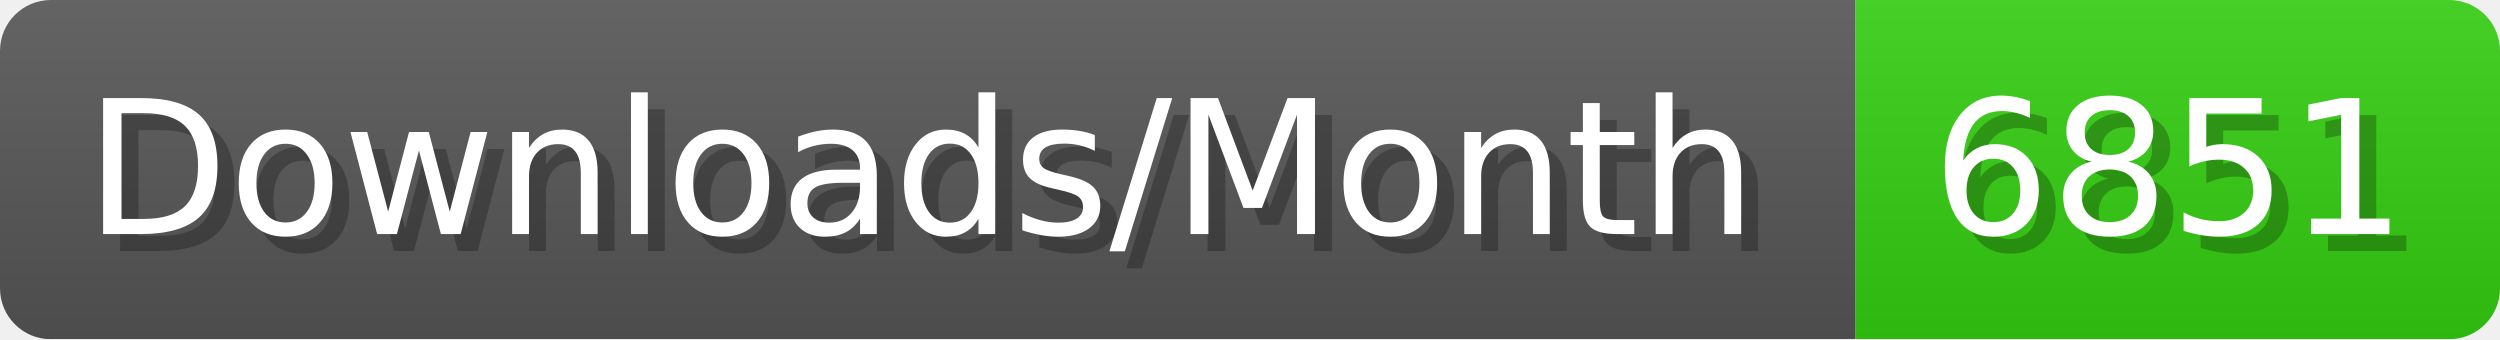
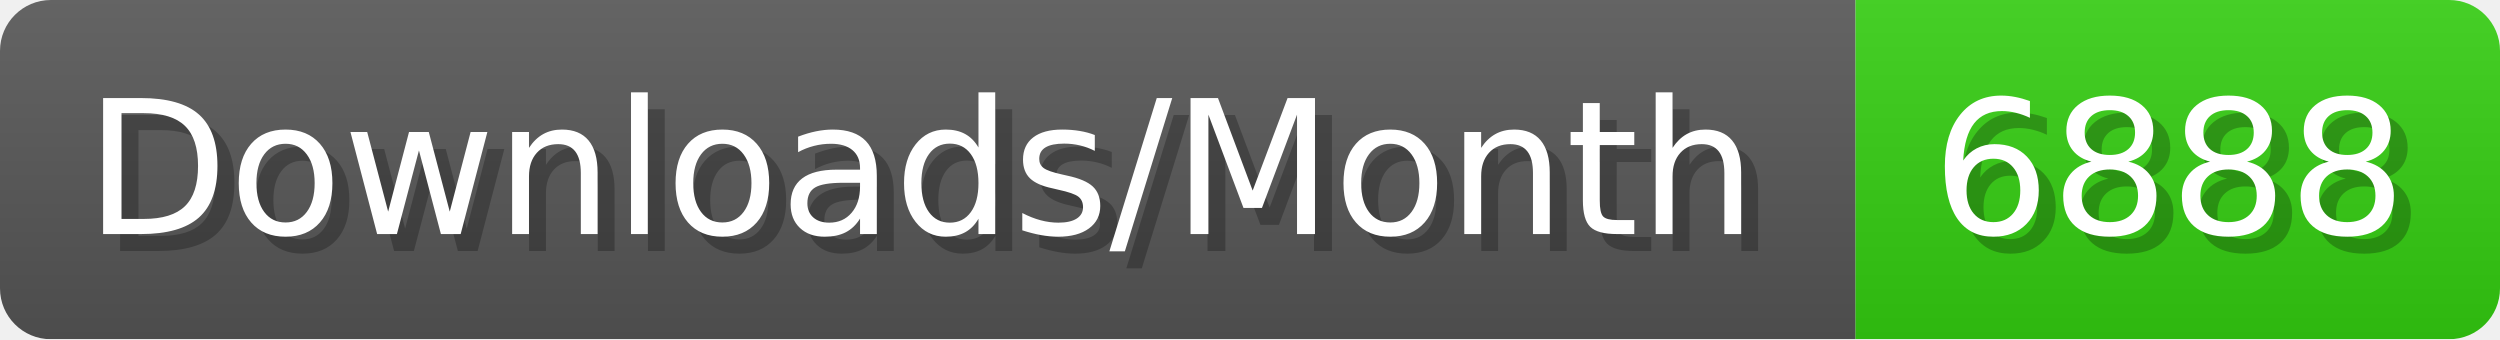
- <svg xmlns="http://www.w3.org/2000/svg" width="147.4" height="20" viewBox="0 0 1474 200" role="img" aria-label="Downloads/Month: 6851">
+ <svg xmlns="http://www.w3.org/2000/svg" width="147.4" height="20" viewBox="0 0 1474 200" role="img" aria-label="Downloads/Month: 6888">
  <linearGradient id="YlXUI" x2="0" y2="100%">
    <stop offset="0" stop-opacity=".1" stop-color="#EEE" />
    <stop offset="1" stop-opacity=".1" />
  </linearGradient>
  <mask id="JHhop">
    <rect width="1474" height="200" rx="30" fill="#FFF" />
  </mask>
  <g mask="url(#JHhop)">
    <rect width="1094" height="200" fill="#555" />
    <rect width="380" height="200" fill="#3C1" x="1094" />
    <rect width="1474" height="200" fill="url(#YlXUI)" />
  </g>
  <g aria-hidden="true" fill="#fff" text-anchor="start" font-family="Verdana,DejaVu Sans,sans-serif" font-size="110">
    <text x="60" y="148" textLength="994" fill="#000" opacity="0.25">Downloads/Month</text>
    <text x="50" y="138" textLength="994">Downloads/Month</text>
-     <text x="1149" y="148" textLength="280" fill="#000" opacity="0.25">6851</text>
-     <text x="1139" y="138" textLength="280">6851</text>
+     <text x="1149" y="148" textLength="280" fill="#000" opacity="0.25">6888</text>
+     <text x="1139" y="138" textLength="280">6888</text>
  </g>
</svg>
